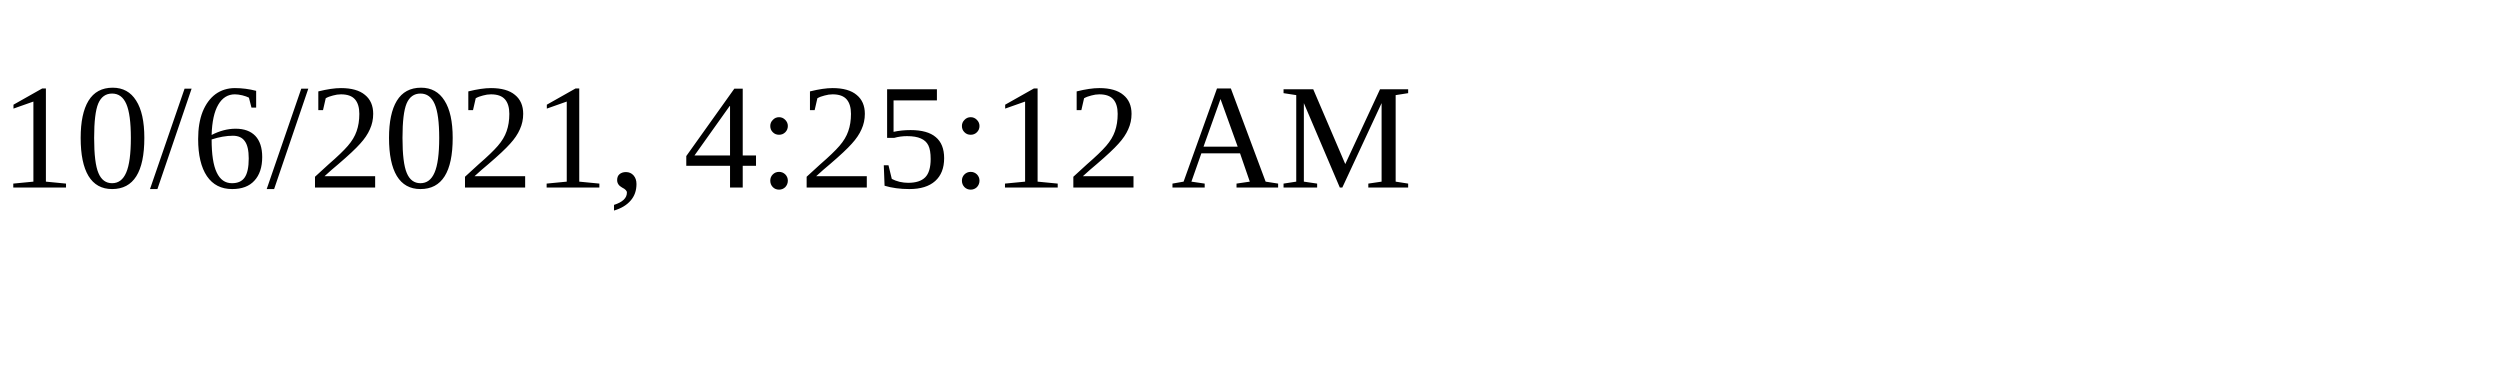
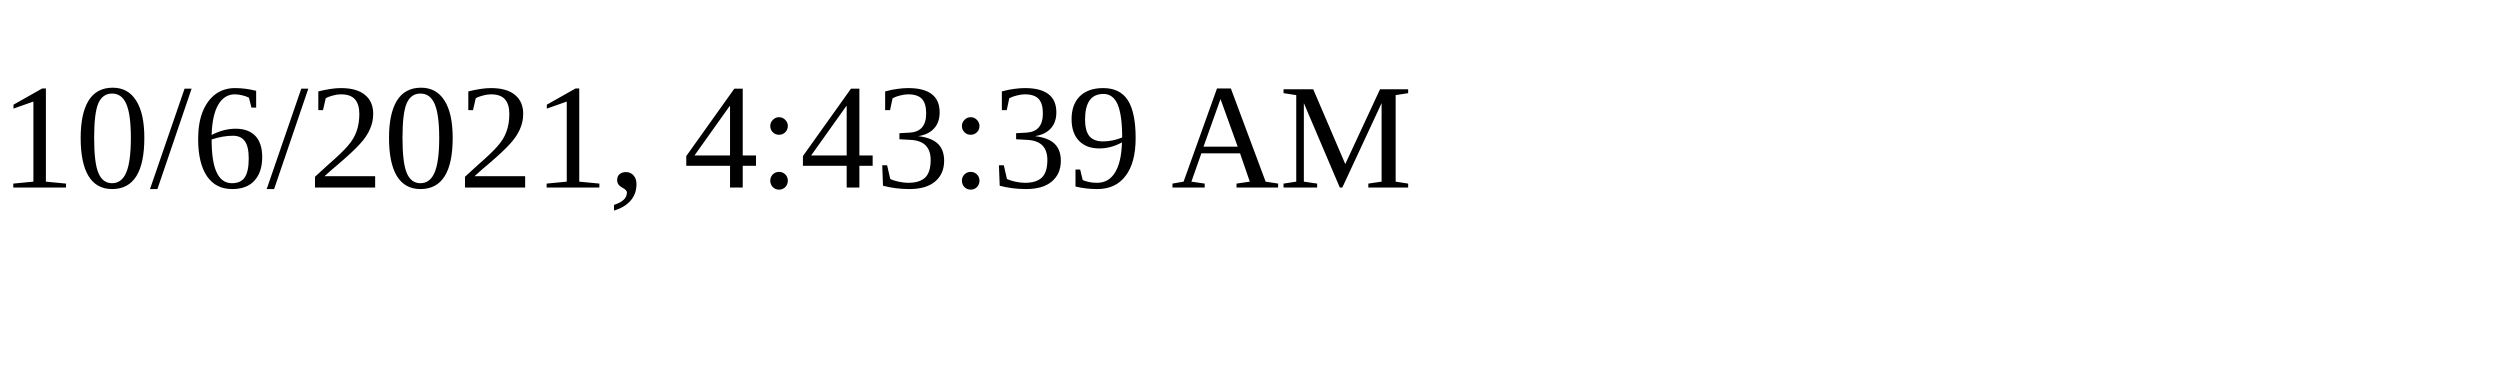
<svg xmlns="http://www.w3.org/2000/svg" height="30" width="200">
-   <text x="0" y="15">10/6/2021, 4:25:12 AM</text>
+   <text x="0" y="15">10/6/2021, 4:43:39 AM</text>
</svg>
